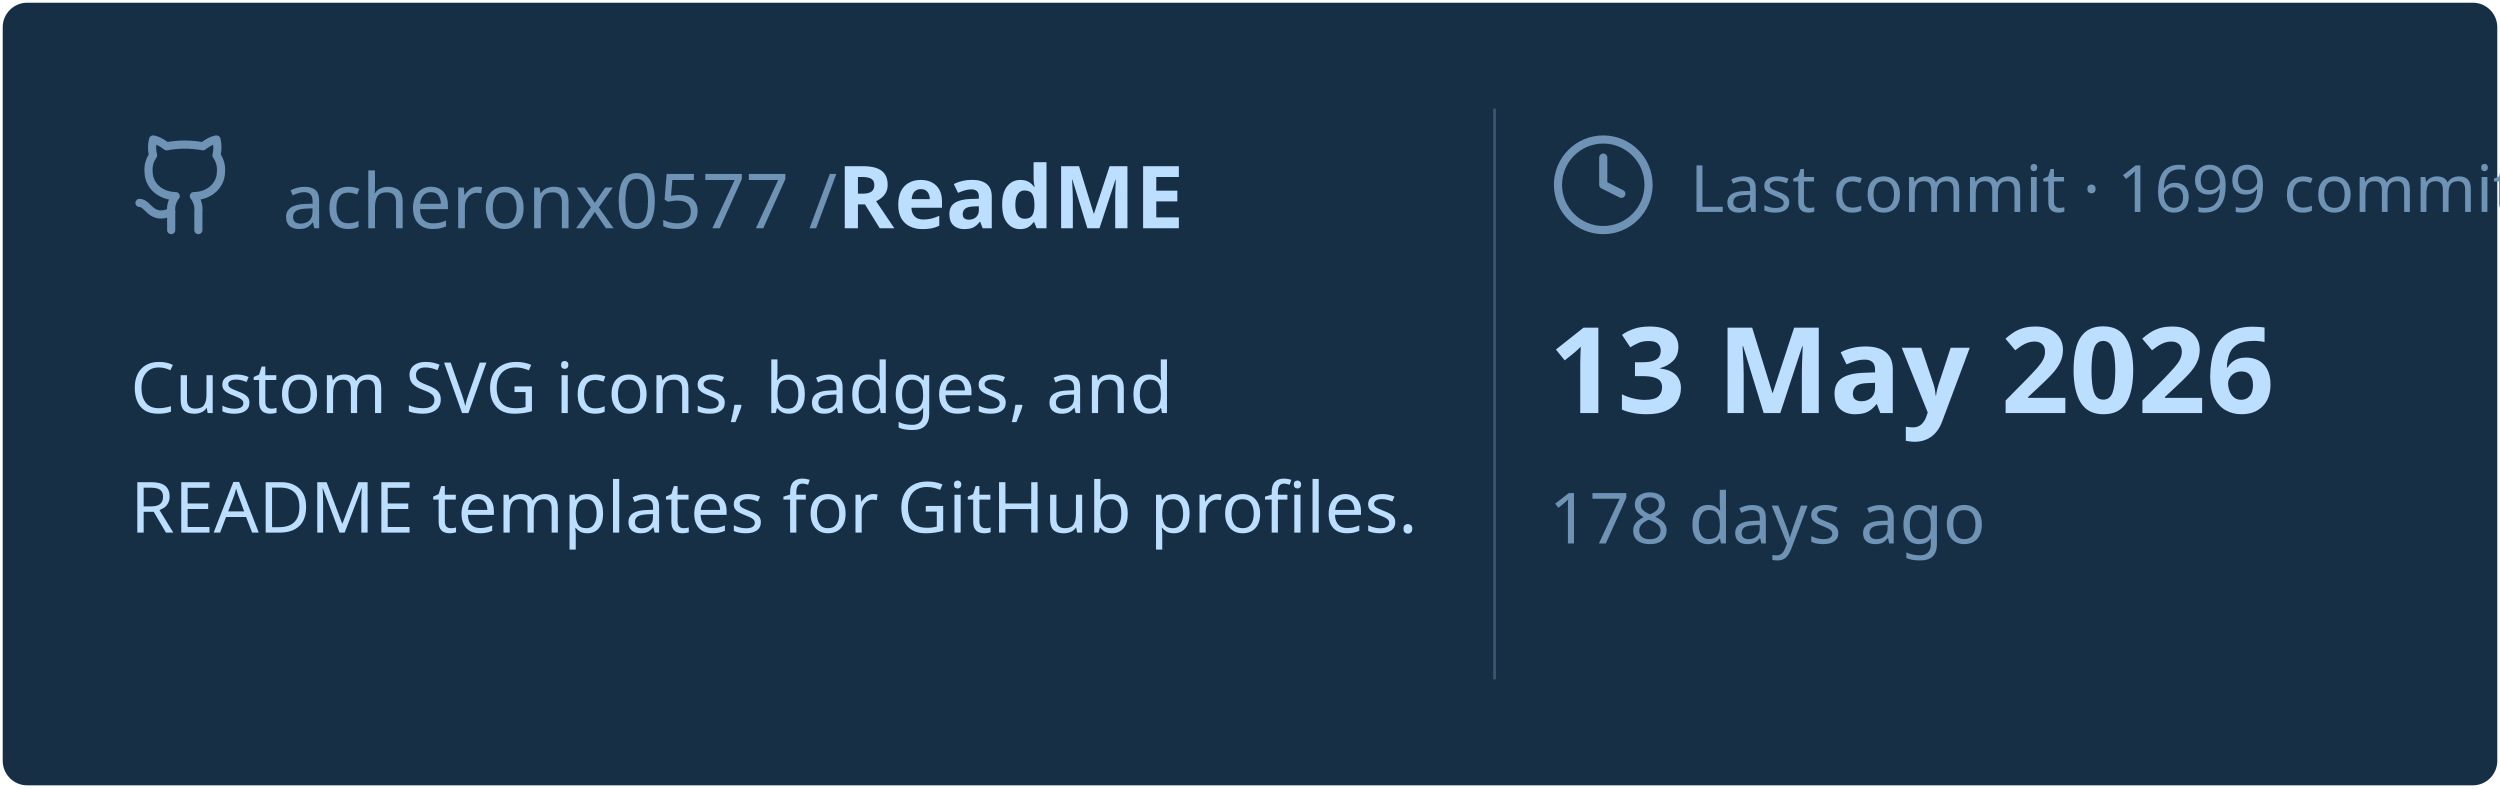
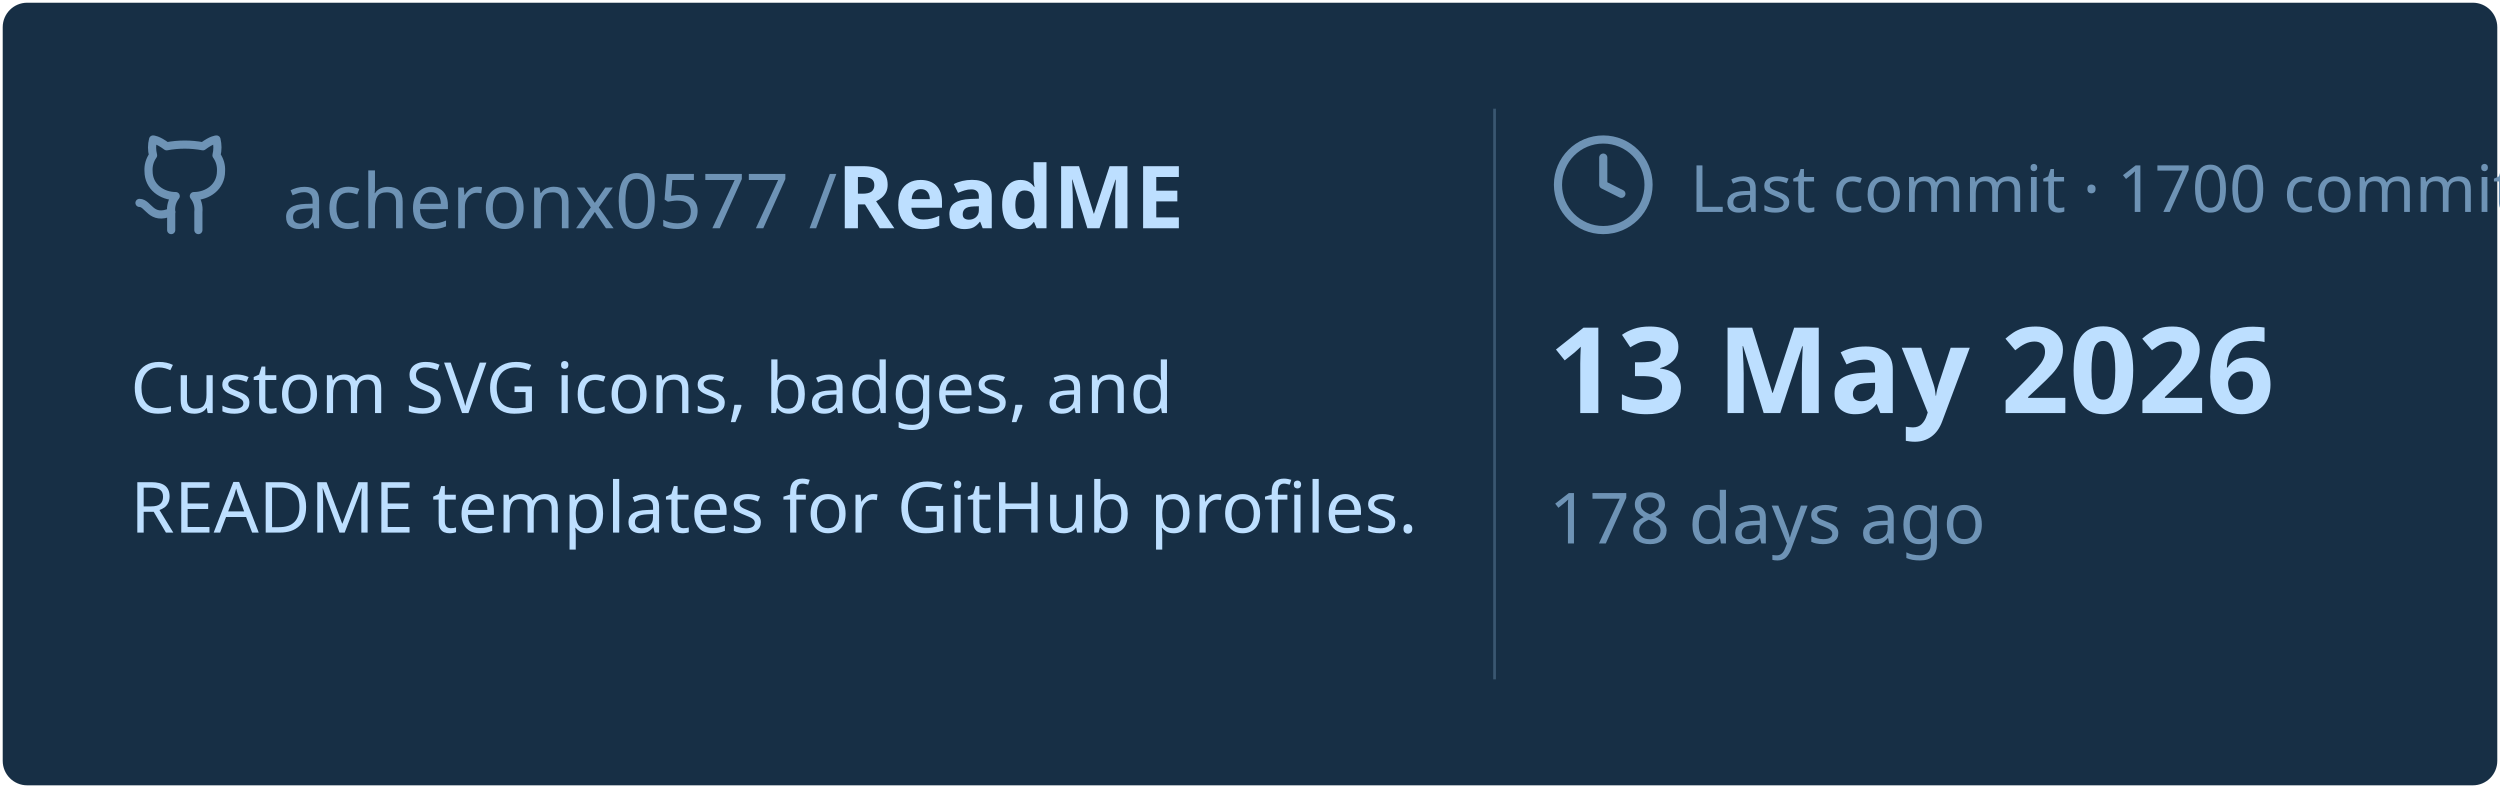
<svg xmlns="http://www.w3.org/2000/svg" viewBox="0 0 460 145" width="460px" height="145px">
  <rect stroke="#000000" stroke-opacity="0" fill="#172F45" rx="4.5" x="0.5" y="0.5" width="459" height="144" />
  <g transform="translate(24, 42)">
    <svg x="0" y="-18" width="20" height="20" viewBox="0 0 24 24" fill="none" stroke="#6E93B5" stroke-width="1.8" stroke-linecap="round" stroke-linejoin="round">
      <path d="M15 22v-4a4.8 4.8 0 0 0-1-3.5c3 0 6-2 6-5.5.08-1.25-.27-2.48-1-3.5.28-1.15.28-2.35 0-3.5 0 0-1 0-3 1.5-2.64-.5-5.36-.5-8 0C6 2 5 2 5 2c-.3 1.15-.3 2.35 0 3.5A5.403 5.403 0 0 0 4 9c0 3.5 3 5.5 6 5.5-.39.49-.68 1.05-.85 1.65-.17.6-.22 1.23-.15 1.85v4" />
      <path d="M9 18c-4.51 2-5-2-7-2" />
    </svg>
    <text x="28" y="0" font-family="&quot;Segoe UI&quot;, Ubuntu, sans-serif" font-size="14" font-weight="400" fill="#6E93B5">acheronx0577 /</text>
    <text x="130" y="0" font-family="&quot;Segoe UI&quot;, Ubuntu, sans-serif" font-size="16" font-weight="700" fill="#BDDFFF">ReadME</text>
  </g>
  <text x="24" y="76" font-family="&quot;Segoe UI&quot;, Ubuntu, sans-serif" font-size="13" font-weight="400" fill="#BDDFFF">Custom SVG icons, badges, and</text>
  <text x="24" y="98" font-family="&quot;Segoe UI&quot;, Ubuntu, sans-serif" font-size="13" font-weight="400" fill="#BDDFFF">README templates for GitHub profiles.</text>
  <line x1="275" y1="20" x2="275" y2="125" stroke="#6E93B5" stroke-width="0.5" stroke-opacity="0.4" />
  <svg x="285" y="24" width="20" height="20" viewBox="0 0 24 24" fill="none" stroke="#6E93B5" stroke-width="1.8" stroke-linecap="round" stroke-linejoin="round">
    <circle cx="12" cy="12" r="10" />
    <polyline points="12 6 12 12 16 14" />
  </svg>
-   <text x="311" y="39" font-family="&quot;Segoe UI&quot;, Ubuntu, sans-serif" font-size="12" font-weight="400" fill="#6E93B5">Last commit · 1699 commits</text>
+   <text x="311" y="39" font-family="&quot;Segoe UI&quot;, Ubuntu, sans-serif" font-size="12" font-weight="400" fill="#6E93B5">Last commit · 1700 commits</text>
  <text x="285" y="76" font-family="&quot;Segoe UI&quot;, Ubuntu, sans-serif" font-size="22" font-weight="700" fill="#BDDFFF">13 May 2026</text>
  <text x="285" y="100" font-family="&quot;Segoe UI&quot;, Ubuntu, sans-serif" font-size="13" font-weight="400" fill="#6E93B5">178 days ago</text>
</svg>
